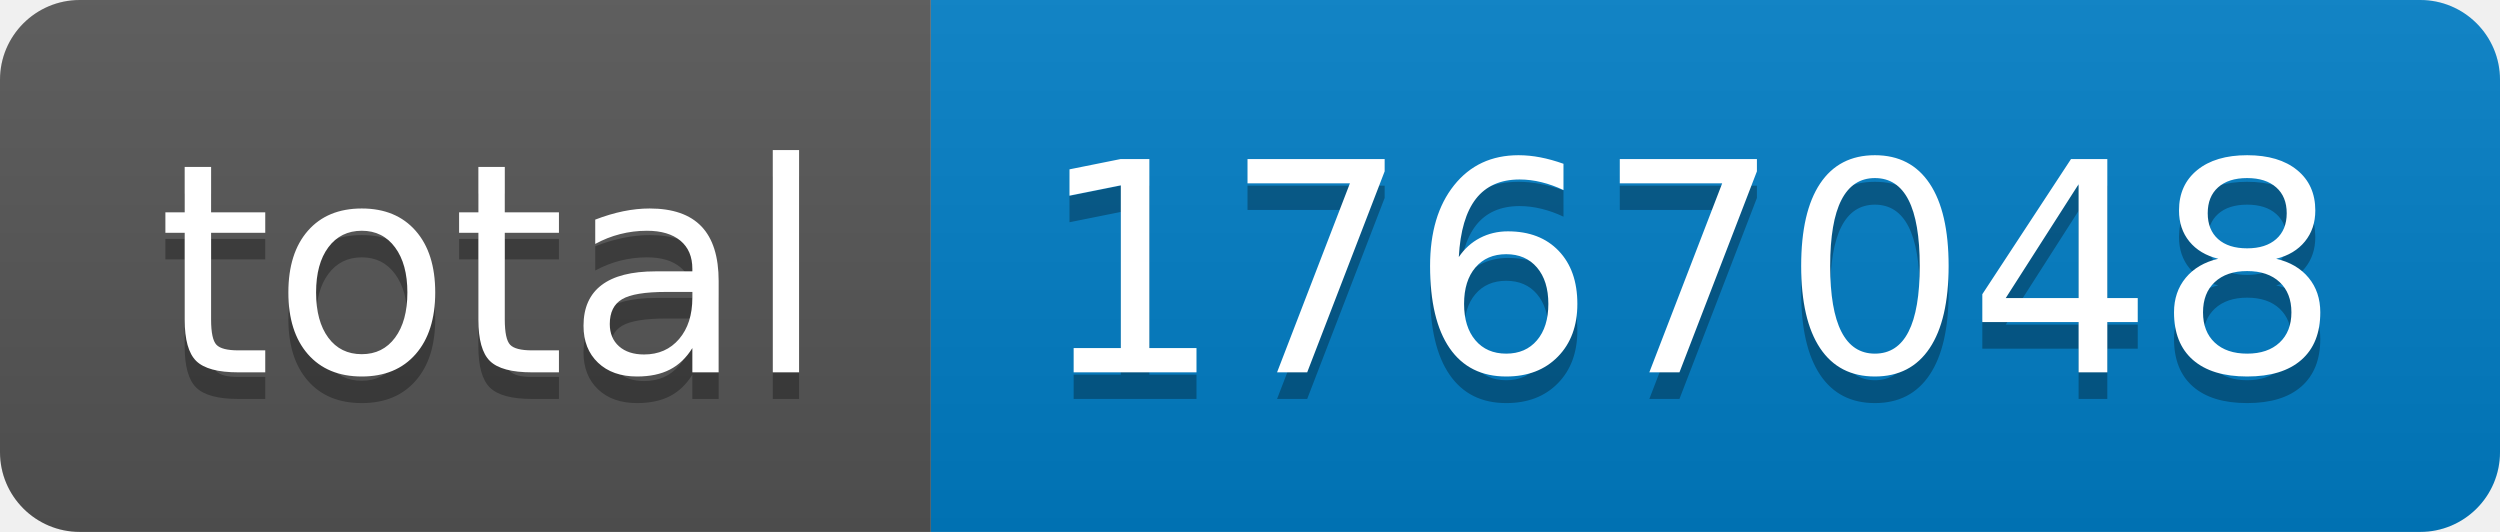
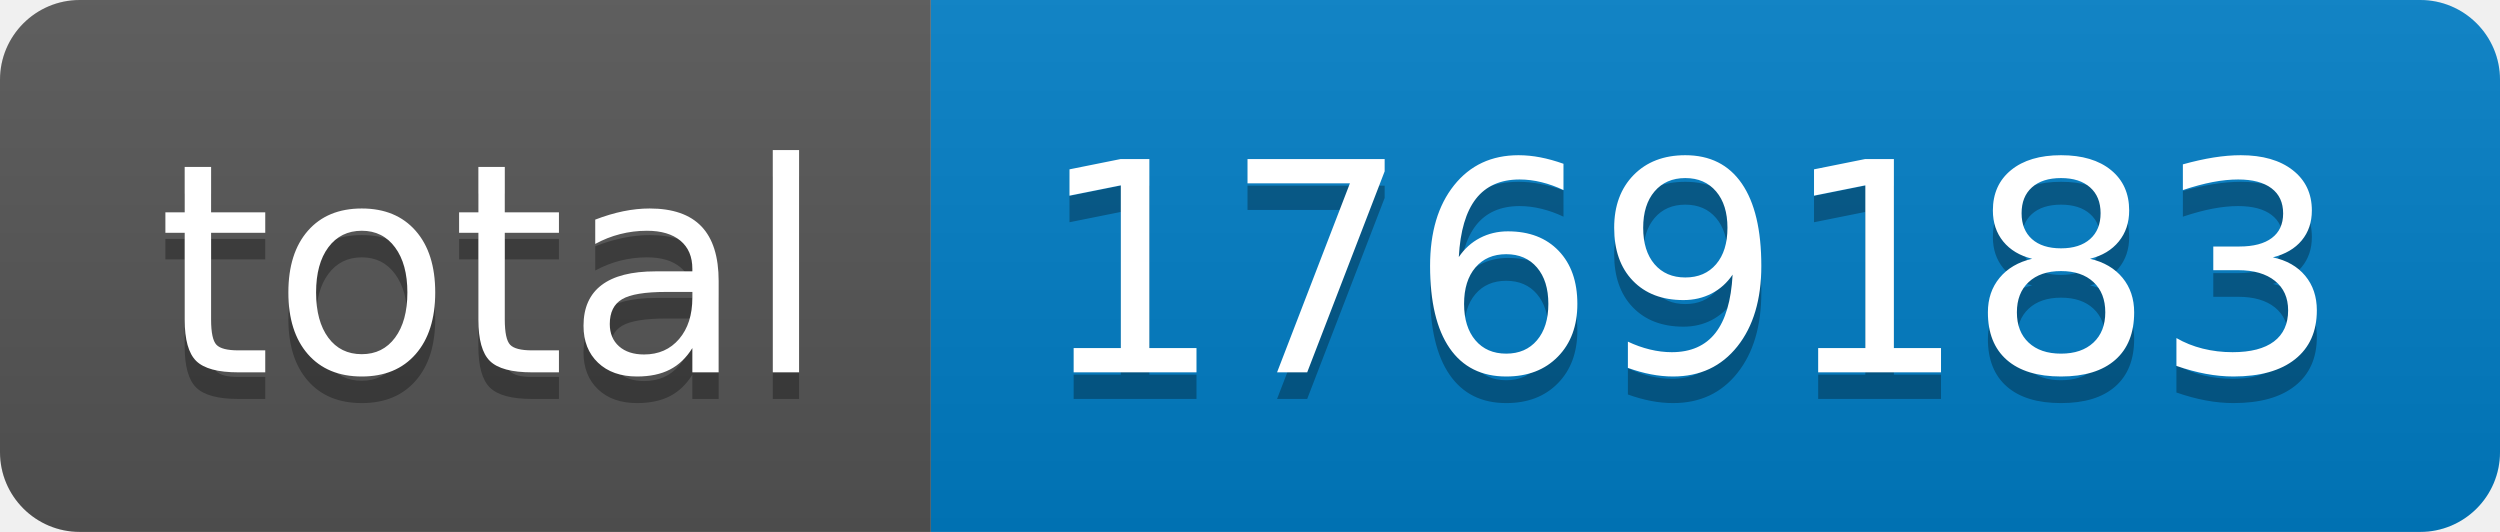
- <svg xmlns="http://www.w3.org/2000/svg" width="94" height="20" role="img" aria-label="total: 1767048">
+ <svg xmlns="http://www.w3.org/2000/svg" width="94" height="20" role="img" aria-label="total: 1769183">
  <linearGradient id="s" x2="0" y2="100%">
    <stop offset="0" stop-color="#bbb" stop-opacity=".1" />
    <stop offset="1" stop-opacity=".1" />
  </linearGradient>
  <clipPath id="r">
    <rect width="94" height="20" rx="3" fill="#fff" />
  </clipPath>
  <g clip-path="url(#r)">
    <rect width="35" height="20" fill="#555" />
    <rect x="35" width="59" height="20" fill="#007ec6" />
    <rect width="94" height="20" fill="url(#s)" />
  </g>
  <g fill="#fff" text-anchor="middle" font-family="Verdana,Geneva,DejaVu Sans,sans-serif" text-rendering="geometricPrecision" font-size="110">
    <text aria-hidden="true" x="185" y="150" fill="#010101" fill-opacity=".3" transform="scale(.1)" textLength="250">total</text>
    <text x="185" y="140" transform="scale(.1)" fill="#fff" textLength="250">total</text>
-     <text aria-hidden="true" x="635" y="150" fill="#010101" fill-opacity=".3" transform="scale(.1)" textLength="490">1767048</text>
-     <text x="635" y="140" transform="scale(.1)" fill="#fff" textLength="490">1767048</text>
+     <text aria-hidden="true" x="635" y="150" fill="#010101" fill-opacity=".3" transform="scale(.1)" textLength="490">1769183</text>
+     <text x="635" y="140" transform="scale(.1)" fill="#fff" textLength="490">1769183</text>
  </g>
</svg>
